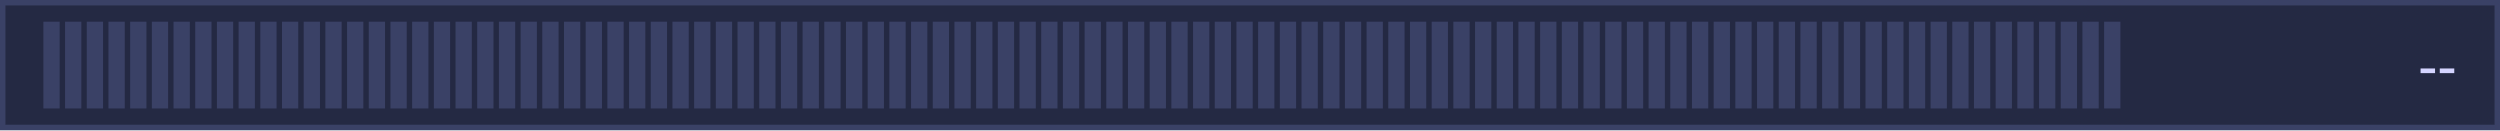
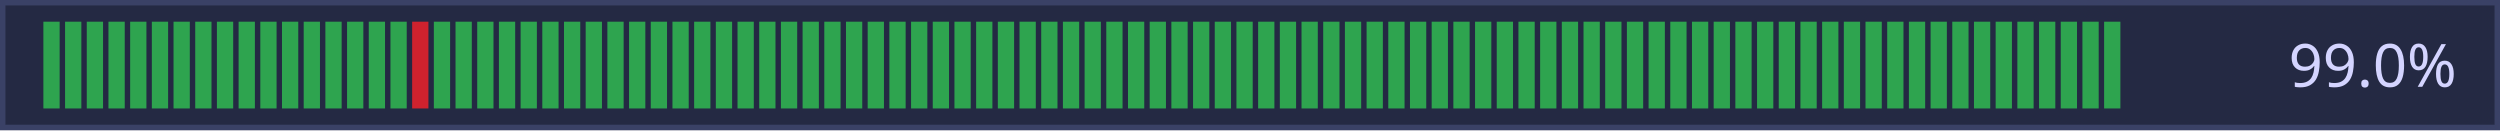
- <svg xmlns="http://www.w3.org/2000/svg" width="461" height="24" viewBox="0 0 461 24" role="img" aria-label="主服近 48 小时在线情况">
+ <svg xmlns="http://www.w3.org/2000/svg" width="461" height="24" viewBox="0 0 461 24" role="img" aria-label="主服近 48 小时在线情况：99.0%">
  <rect width="461" height="24" fill="#242943" />
  <rect x="0.5" y="0.5" width="460" height="23" fill="none" stroke="#3a4166" stroke-width="1" />
-   <rect x="8" y="4" width="3" height="16" fill="#3a4166" />
-   <rect x="12" y="4" width="3" height="16" fill="#3a4166" />
-   <rect x="16" y="4" width="3" height="16" fill="#3a4166" />
-   <rect x="20" y="4" width="3" height="16" fill="#3a4166" />
-   <rect x="24" y="4" width="3" height="16" fill="#3a4166" />
-   <rect x="28" y="4" width="3" height="16" fill="#3a4166" />
-   <rect x="32" y="4" width="3" height="16" fill="#3a4166" />
-   <rect x="36" y="4" width="3" height="16" fill="#3a4166" />
-   <rect x="40" y="4" width="3" height="16" fill="#3a4166" />
-   <rect x="44" y="4" width="3" height="16" fill="#3a4166" />
-   <rect x="48" y="4" width="3" height="16" fill="#3a4166" />
-   <rect x="52" y="4" width="3" height="16" fill="#3a4166" />
-   <rect x="56" y="4" width="3" height="16" fill="#3a4166" />
-   <rect x="60" y="4" width="3" height="16" fill="#3a4166" />
-   <rect x="64" y="4" width="3" height="16" fill="#3a4166" />
-   <rect x="68" y="4" width="3" height="16" fill="#3a4166" />
-   <rect x="72" y="4" width="3" height="16" fill="#3a4166" />
-   <rect x="76" y="4" width="3" height="16" fill="#3a4166" />
-   <rect x="80" y="4" width="3" height="16" fill="#3a4166" />
-   <rect x="84" y="4" width="3" height="16" fill="#3a4166" />
-   <rect x="88" y="4" width="3" height="16" fill="#3a4166" />
-   <rect x="92" y="4" width="3" height="16" fill="#3a4166" />
-   <rect x="96" y="4" width="3" height="16" fill="#3a4166" />
-   <rect x="100" y="4" width="3" height="16" fill="#3a4166" />
-   <rect x="104" y="4" width="3" height="16" fill="#3a4166" />
-   <rect x="108" y="4" width="3" height="16" fill="#3a4166" />
-   <rect x="112" y="4" width="3" height="16" fill="#3a4166" />
-   <rect x="116" y="4" width="3" height="16" fill="#3a4166" />
-   <rect x="120" y="4" width="3" height="16" fill="#3a4166" />
-   <rect x="124" y="4" width="3" height="16" fill="#3a4166" />
-   <rect x="128" y="4" width="3" height="16" fill="#3a4166" />
-   <rect x="132" y="4" width="3" height="16" fill="#3a4166" />
-   <rect x="136" y="4" width="3" height="16" fill="#3a4166" />
-   <rect x="140" y="4" width="3" height="16" fill="#3a4166" />
-   <rect x="144" y="4" width="3" height="16" fill="#3a4166" />
-   <rect x="148" y="4" width="3" height="16" fill="#3a4166" />
-   <rect x="152" y="4" width="3" height="16" fill="#3a4166" />
-   <rect x="156" y="4" width="3" height="16" fill="#3a4166" />
-   <rect x="160" y="4" width="3" height="16" fill="#3a4166" />
-   <rect x="164" y="4" width="3" height="16" fill="#3a4166" />
-   <rect x="168" y="4" width="3" height="16" fill="#3a4166" />
-   <rect x="172" y="4" width="3" height="16" fill="#3a4166" />
-   <rect x="176" y="4" width="3" height="16" fill="#3a4166" />
-   <rect x="180" y="4" width="3" height="16" fill="#3a4166" />
-   <rect x="184" y="4" width="3" height="16" fill="#3a4166" />
-   <rect x="188" y="4" width="3" height="16" fill="#3a4166" />
-   <rect x="192" y="4" width="3" height="16" fill="#3a4166" />
-   <rect x="196" y="4" width="3" height="16" fill="#3a4166" />
-   <rect x="200" y="4" width="3" height="16" fill="#3a4166" />
-   <rect x="204" y="4" width="3" height="16" fill="#3a4166" />
-   <rect x="208" y="4" width="3" height="16" fill="#3a4166" />
-   <rect x="212" y="4" width="3" height="16" fill="#3a4166" />
-   <rect x="216" y="4" width="3" height="16" fill="#3a4166" />
-   <rect x="220" y="4" width="3" height="16" fill="#3a4166" />
-   <rect x="224" y="4" width="3" height="16" fill="#3a4166" />
-   <rect x="228" y="4" width="3" height="16" fill="#3a4166" />
-   <rect x="232" y="4" width="3" height="16" fill="#3a4166" />
-   <rect x="236" y="4" width="3" height="16" fill="#3a4166" />
-   <rect x="240" y="4" width="3" height="16" fill="#3a4166" />
-   <rect x="244" y="4" width="3" height="16" fill="#3a4166" />
-   <rect x="248" y="4" width="3" height="16" fill="#3a4166" />
-   <rect x="252" y="4" width="3" height="16" fill="#3a4166" />
-   <rect x="256" y="4" width="3" height="16" fill="#3a4166" />
-   <rect x="260" y="4" width="3" height="16" fill="#3a4166" />
-   <rect x="264" y="4" width="3" height="16" fill="#3a4166" />
-   <rect x="268" y="4" width="3" height="16" fill="#3a4166" />
-   <rect x="272" y="4" width="3" height="16" fill="#3a4166" />
-   <rect x="276" y="4" width="3" height="16" fill="#3a4166" />
-   <rect x="280" y="4" width="3" height="16" fill="#3a4166" />
-   <rect x="284" y="4" width="3" height="16" fill="#3a4166" />
-   <rect x="288" y="4" width="3" height="16" fill="#3a4166" />
-   <rect x="292" y="4" width="3" height="16" fill="#3a4166" />
-   <rect x="296" y="4" width="3" height="16" fill="#3a4166" />
-   <rect x="300" y="4" width="3" height="16" fill="#3a4166" />
-   <rect x="304" y="4" width="3" height="16" fill="#3a4166" />
-   <rect x="308" y="4" width="3" height="16" fill="#3a4166" />
-   <rect x="312" y="4" width="3" height="16" fill="#3a4166" />
-   <rect x="316" y="4" width="3" height="16" fill="#3a4166" />
-   <rect x="320" y="4" width="3" height="16" fill="#3a4166" />
-   <rect x="324" y="4" width="3" height="16" fill="#3a4166" />
-   <rect x="328" y="4" width="3" height="16" fill="#3a4166" />
-   <rect x="332" y="4" width="3" height="16" fill="#3a4166" />
-   <rect x="336" y="4" width="3" height="16" fill="#3a4166" />
-   <rect x="340" y="4" width="3" height="16" fill="#3a4166" />
-   <rect x="344" y="4" width="3" height="16" fill="#3a4166" />
-   <rect x="348" y="4" width="3" height="16" fill="#3a4166" />
-   <rect x="352" y="4" width="3" height="16" fill="#3a4166" />
-   <rect x="356" y="4" width="3" height="16" fill="#3a4166" />
-   <rect x="360" y="4" width="3" height="16" fill="#3a4166" />
-   <rect x="364" y="4" width="3" height="16" fill="#3a4166" />
-   <rect x="368" y="4" width="3" height="16" fill="#3a4166" />
-   <rect x="372" y="4" width="3" height="16" fill="#3a4166" />
-   <rect x="376" y="4" width="3" height="16" fill="#3a4166" />
-   <rect x="380" y="4" width="3" height="16" fill="#3a4166" />
-   <rect x="384" y="4" width="3" height="16" fill="#3a4166" />
-   <rect x="388" y="4" width="3" height="16" fill="#3a4166" />
-   <text x="453" y="16" text-anchor="end" font-family="Segoe UI,Microsoft YaHei,sans-serif" font-size="11" fill="#d4d4ff">--</text>
+   <rect x="8" y="4" width="3" height="16" fill="#2ea44f" />
+   <rect x="12" y="4" width="3" height="16" fill="#2ea44f" />
+   <rect x="16" y="4" width="3" height="16" fill="#2ea44f" />
+   <rect x="20" y="4" width="3" height="16" fill="#2ea44f" />
+   <rect x="24" y="4" width="3" height="16" fill="#2ea44f" />
+   <rect x="28" y="4" width="3" height="16" fill="#2ea44f" />
+   <rect x="32" y="4" width="3" height="16" fill="#2ea44f" />
+   <rect x="36" y="4" width="3" height="16" fill="#2ea44f" />
+   <rect x="40" y="4" width="3" height="16" fill="#2ea44f" />
+   <rect x="44" y="4" width="3" height="16" fill="#2ea44f" />
+   <rect x="48" y="4" width="3" height="16" fill="#2ea44f" />
+   <rect x="52" y="4" width="3" height="16" fill="#2ea44f" />
+   <rect x="56" y="4" width="3" height="16" fill="#2ea44f" />
+   <rect x="60" y="4" width="3" height="16" fill="#2ea44f" />
+   <rect x="64" y="4" width="3" height="16" fill="#2ea44f" />
+   <rect x="68" y="4" width="3" height="16" fill="#2ea44f" />
+   <rect x="72" y="4" width="3" height="16" fill="#2ea44f" />
+   <rect x="76" y="4" width="3" height="16" fill="#cf222e" />
+   <rect x="80" y="4" width="3" height="16" fill="#2ea44f" />
+   <rect x="84" y="4" width="3" height="16" fill="#2ea44f" />
+   <rect x="88" y="4" width="3" height="16" fill="#2ea44f" />
+   <rect x="92" y="4" width="3" height="16" fill="#2ea44f" />
+   <rect x="96" y="4" width="3" height="16" fill="#2ea44f" />
+   <rect x="100" y="4" width="3" height="16" fill="#2ea44f" />
+   <rect x="104" y="4" width="3" height="16" fill="#2ea44f" />
+   <rect x="108" y="4" width="3" height="16" fill="#2ea44f" />
+   <rect x="112" y="4" width="3" height="16" fill="#2ea44f" />
+   <rect x="116" y="4" width="3" height="16" fill="#2ea44f" />
+   <rect x="120" y="4" width="3" height="16" fill="#2ea44f" />
+   <rect x="124" y="4" width="3" height="16" fill="#2ea44f" />
+   <rect x="128" y="4" width="3" height="16" fill="#2ea44f" />
+   <rect x="132" y="4" width="3" height="16" fill="#2ea44f" />
+   <rect x="136" y="4" width="3" height="16" fill="#2ea44f" />
+   <rect x="140" y="4" width="3" height="16" fill="#2ea44f" />
+   <rect x="144" y="4" width="3" height="16" fill="#2ea44f" />
+   <rect x="148" y="4" width="3" height="16" fill="#2ea44f" />
+   <rect x="152" y="4" width="3" height="16" fill="#2ea44f" />
+   <rect x="156" y="4" width="3" height="16" fill="#2ea44f" />
+   <rect x="160" y="4" width="3" height="16" fill="#2ea44f" />
+   <rect x="164" y="4" width="3" height="16" fill="#2ea44f" />
+   <rect x="168" y="4" width="3" height="16" fill="#2ea44f" />
+   <rect x="172" y="4" width="3" height="16" fill="#2ea44f" />
+   <rect x="176" y="4" width="3" height="16" fill="#2ea44f" />
+   <rect x="180" y="4" width="3" height="16" fill="#2ea44f" />
+   <rect x="184" y="4" width="3" height="16" fill="#2ea44f" />
+   <rect x="188" y="4" width="3" height="16" fill="#2ea44f" />
+   <rect x="192" y="4" width="3" height="16" fill="#2ea44f" />
+   <rect x="196" y="4" width="3" height="16" fill="#2ea44f" />
+   <rect x="200" y="4" width="3" height="16" fill="#2ea44f" />
+   <rect x="204" y="4" width="3" height="16" fill="#2ea44f" />
+   <rect x="208" y="4" width="3" height="16" fill="#2ea44f" />
+   <rect x="212" y="4" width="3" height="16" fill="#2ea44f" />
+   <rect x="216" y="4" width="3" height="16" fill="#2ea44f" />
+   <rect x="220" y="4" width="3" height="16" fill="#2ea44f" />
+   <rect x="224" y="4" width="3" height="16" fill="#2ea44f" />
+   <rect x="228" y="4" width="3" height="16" fill="#2ea44f" />
+   <rect x="232" y="4" width="3" height="16" fill="#2ea44f" />
+   <rect x="236" y="4" width="3" height="16" fill="#2ea44f" />
+   <rect x="240" y="4" width="3" height="16" fill="#2ea44f" />
+   <rect x="244" y="4" width="3" height="16" fill="#2ea44f" />
+   <rect x="248" y="4" width="3" height="16" fill="#2ea44f" />
+   <rect x="252" y="4" width="3" height="16" fill="#2ea44f" />
+   <rect x="256" y="4" width="3" height="16" fill="#2ea44f" />
+   <rect x="260" y="4" width="3" height="16" fill="#2ea44f" />
+   <rect x="264" y="4" width="3" height="16" fill="#2ea44f" />
+   <rect x="268" y="4" width="3" height="16" fill="#2ea44f" />
+   <rect x="272" y="4" width="3" height="16" fill="#2ea44f" />
+   <rect x="276" y="4" width="3" height="16" fill="#2ea44f" />
+   <rect x="280" y="4" width="3" height="16" fill="#2ea44f" />
+   <rect x="284" y="4" width="3" height="16" fill="#2ea44f" />
+   <rect x="288" y="4" width="3" height="16" fill="#2ea44f" />
+   <rect x="292" y="4" width="3" height="16" fill="#2ea44f" />
+   <rect x="296" y="4" width="3" height="16" fill="#2ea44f" />
+   <rect x="300" y="4" width="3" height="16" fill="#2ea44f" />
+   <rect x="304" y="4" width="3" height="16" fill="#2ea44f" />
+   <rect x="308" y="4" width="3" height="16" fill="#2ea44f" />
+   <rect x="312" y="4" width="3" height="16" fill="#2ea44f" />
+   <rect x="316" y="4" width="3" height="16" fill="#2ea44f" />
+   <rect x="320" y="4" width="3" height="16" fill="#2ea44f" />
+   <rect x="324" y="4" width="3" height="16" fill="#2ea44f" />
+   <rect x="328" y="4" width="3" height="16" fill="#2ea44f" />
+   <rect x="332" y="4" width="3" height="16" fill="#2ea44f" />
+   <rect x="336" y="4" width="3" height="16" fill="#2ea44f" />
+   <rect x="340" y="4" width="3" height="16" fill="#2ea44f" />
+   <rect x="344" y="4" width="3" height="16" fill="#2ea44f" />
+   <rect x="348" y="4" width="3" height="16" fill="#2ea44f" />
+   <rect x="352" y="4" width="3" height="16" fill="#2ea44f" />
+   <rect x="356" y="4" width="3" height="16" fill="#2ea44f" />
+   <rect x="360" y="4" width="3" height="16" fill="#2ea44f" />
+   <rect x="364" y="4" width="3" height="16" fill="#2ea44f" />
+   <rect x="368" y="4" width="3" height="16" fill="#2ea44f" />
+   <rect x="372" y="4" width="3" height="16" fill="#2ea44f" />
+   <rect x="376" y="4" width="3" height="16" fill="#2ea44f" />
+   <rect x="380" y="4" width="3" height="16" fill="#2ea44f" />
+   <rect x="384" y="4" width="3" height="16" fill="#2ea44f" />
+   <rect x="388" y="4" width="3" height="16" fill="#2ea44f" />
+   <text x="453" y="16.0" text-anchor="end" font-family="'Source Sans Pro','Segoe UI','Microsoft YaHei',sans-serif" font-size="11" fill="#d4d4ff">99.0%</text>
</svg>
